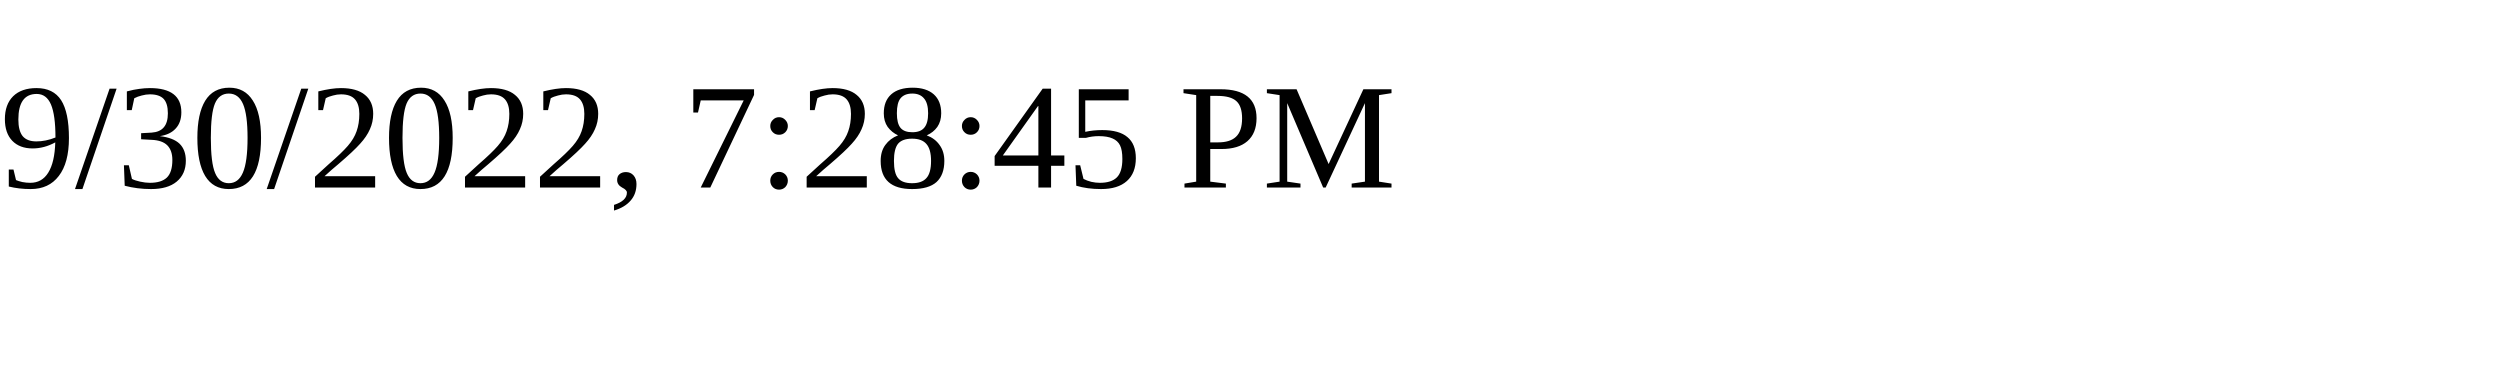
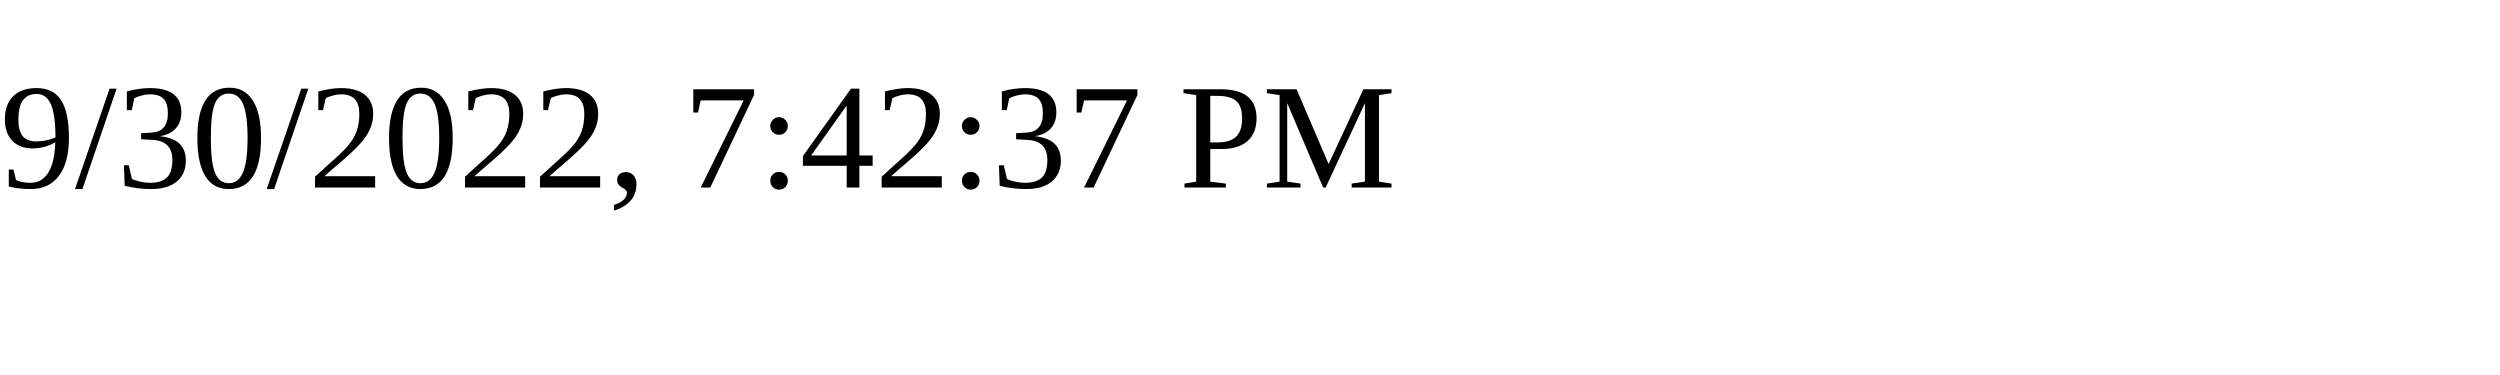
<svg xmlns="http://www.w3.org/2000/svg" height="30" width="200">
-   <text x="0" y="15">9/30/2022, 7:28:45 PM</text>
+   <text x="0" y="15">9/30/2022, 7:42:37 PM</text>
</svg>
